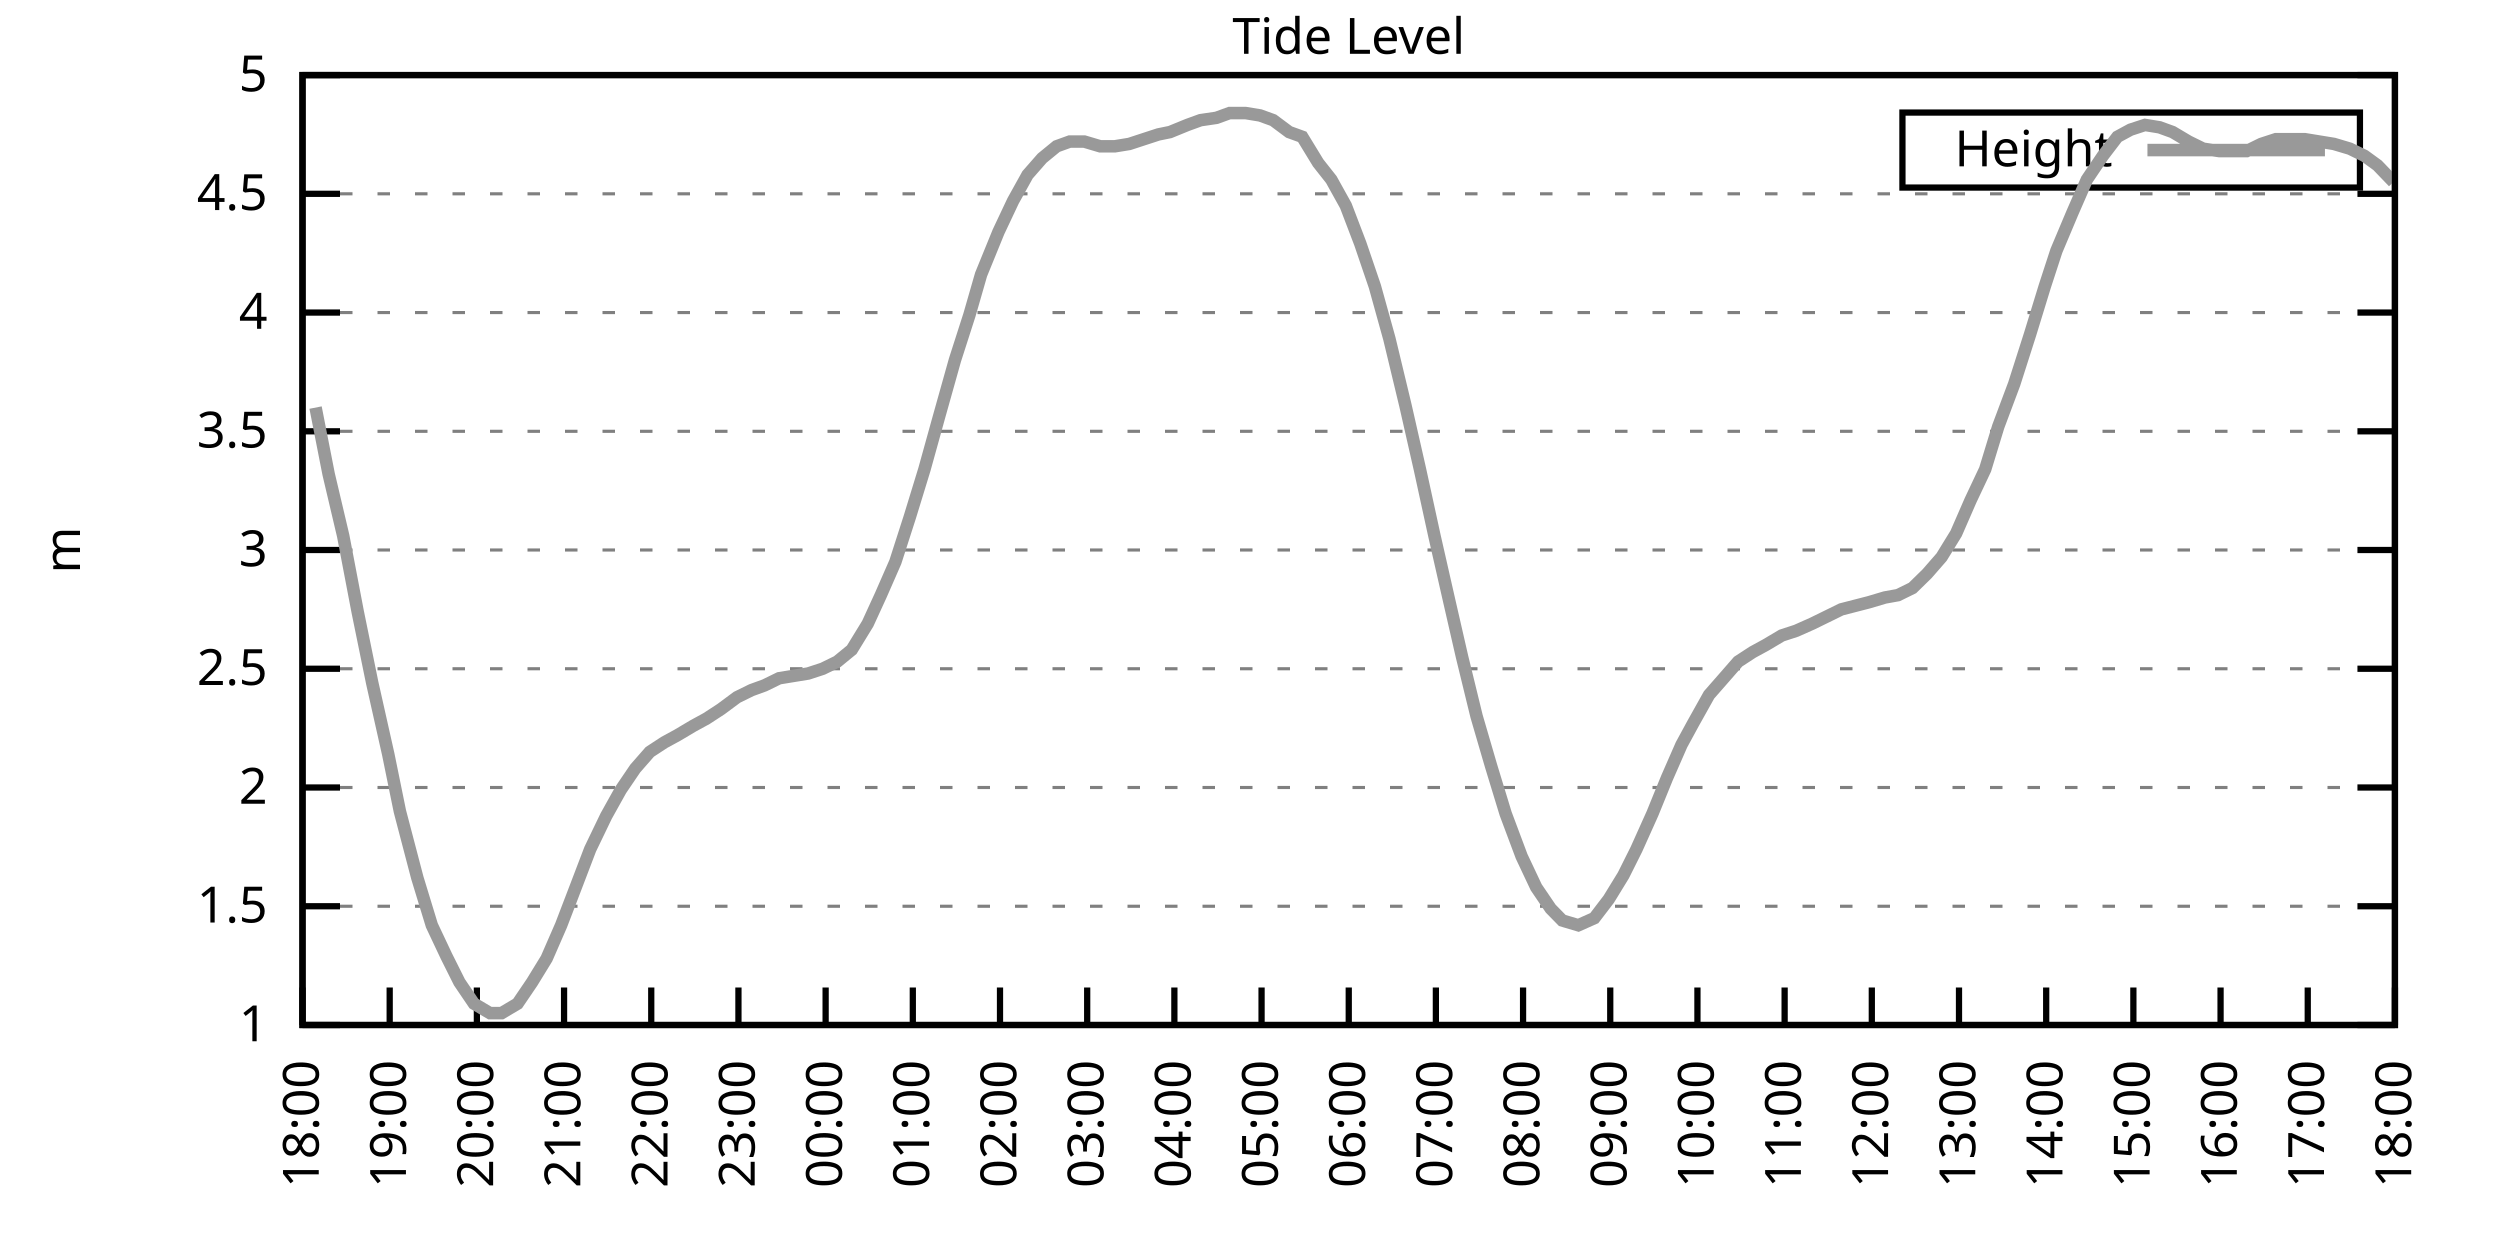
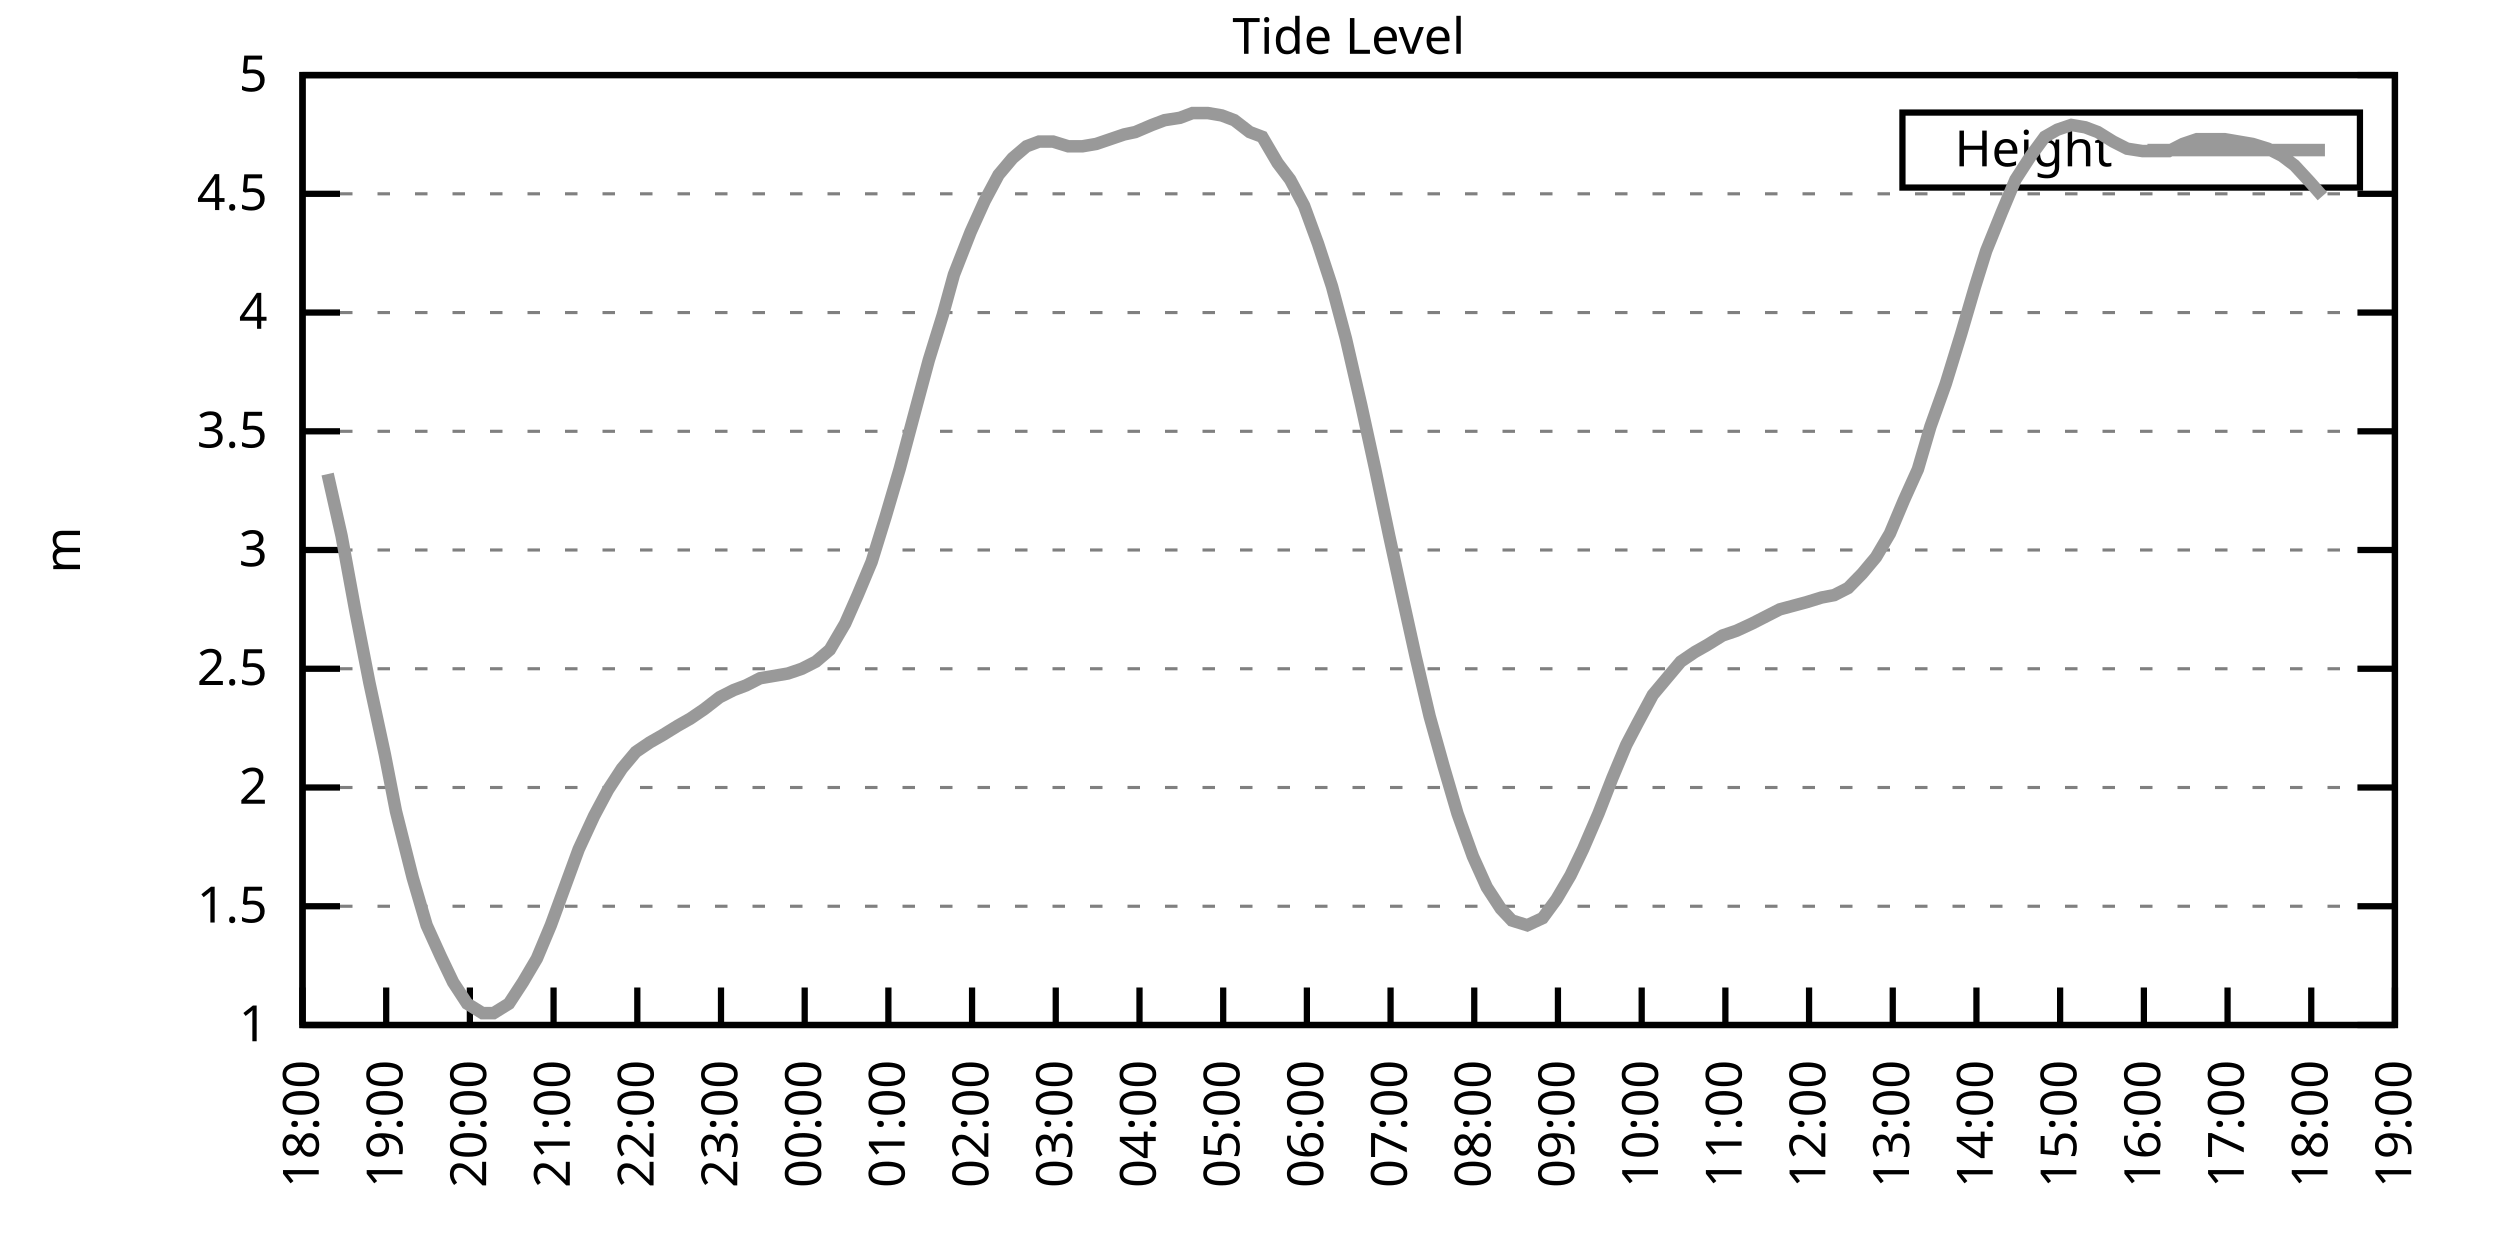
<svg xmlns="http://www.w3.org/2000/svg" xmlns:xlink="http://www.w3.org/1999/xlink" width="400" height="200" viewBox="0 0 400 200">
  <g id="gnuplot_canvas">
    <rect x="0" y="0" width="400" height="200" fill="none" />
    <defs>
      <circle id="gpDot" r="0.5" stroke-width="0.5" stroke="currentColor" />
      <path id="gpPt0" stroke-width="0.333" stroke="currentColor" d="M-1,0 h2 M0,-1 v2" />
      <path id="gpPt1" stroke-width="0.333" stroke="currentColor" d="M-1,-1 L1,1 M1,-1 L-1,1" />
      <path id="gpPt2" stroke-width="0.333" stroke="currentColor" d="M-1,0 L1,0 M0,-1 L0,1 M-1,-1 L1,1 M-1,1 L1,-1" />
      <rect id="gpPt3" stroke-width="0.333" stroke="currentColor" x="-1" y="-1" width="2" height="2" />
      <rect id="gpPt4" stroke-width="0.333" stroke="currentColor" fill="currentColor" x="-1" y="-1" width="2" height="2" />
      <circle id="gpPt5" stroke-width="0.333" stroke="currentColor" cx="0" cy="0" r="1" />
      <use xlink:href="#gpPt5" id="gpPt6" fill="currentColor" stroke="none" />
      <path id="gpPt7" stroke-width="0.333" stroke="currentColor" d="M0,-1.33 L-1.33,0.67 L1.33,0.67 z" />
      <use xlink:href="#gpPt7" id="gpPt8" fill="currentColor" stroke="none" />
      <use xlink:href="#gpPt7" id="gpPt9" stroke="currentColor" transform="rotate(180)" />
      <use xlink:href="#gpPt9" id="gpPt10" fill="currentColor" stroke="none" />
      <use xlink:href="#gpPt3" id="gpPt11" stroke="currentColor" transform="rotate(45)" />
      <use xlink:href="#gpPt11" id="gpPt12" fill="currentColor" stroke="none" />
      <path id="gpPt13" stroke-width="0.333" stroke="currentColor" d="M0,1.330 L1.265,0.411 L0.782,-1.067 L-0.782,-1.076 L-1.265,0.411 z" />
      <use xlink:href="#gpPt13" id="gpPt14" fill="currentColor" stroke="none" />
      <filter id="textbox" filterUnits="objectBoundingBox" x="0" y="0" height="1" width="1">
        <feFlood flood-color="white" flood-opacity="1" result="bgnd" />
        <feComposite in="SourceGraphic" in2="bgnd" operator="atop" />
      </filter>
      <filter id="greybox" filterUnits="objectBoundingBox" x="0" y="0" height="1" width="1">
        <feFlood flood-color="lightgrey" flood-opacity="1" result="grey" />
        <feComposite in="SourceGraphic" in2="grey" operator="atop" />
      </filter>
    </defs>
    <g fill="none" color="white" stroke="currentColor" stroke-width="1.00" stroke-linecap="butt" stroke-linejoin="miter">
</g>
    <g fill="none" color="black" stroke="currentColor" stroke-width="1.00" stroke-linecap="butt" stroke-linejoin="miter">
      <g stroke="none" shape-rendering="crispEdges">
        <polygon fill="rgb(255, 255, 255)" points="48.40,164.00 383.18,164.00 383.18,12.02 48.40,12.02 " />
      </g>
    </g>
    <g fill="none" color="black" stroke="currentColor" stroke-width="1.00" stroke-linecap="butt" stroke-linejoin="miter">
</g>
    <g fill="none" color="black" stroke="black" stroke-width="0.50" stroke-linecap="butt" stroke-linejoin="miter">
</g>
    <g fill="none" color="gray" stroke="currentColor" stroke-width="0.50" stroke-linecap="butt" stroke-linejoin="miter">
      <path stroke="gray" stroke-dasharray="2,4" class="gridline" d="M48.40,164.00 L383.19,164.00  " />
    </g>
    <g fill="none" color="gray" stroke="gray" stroke-width="1.00" stroke-linecap="butt" stroke-linejoin="miter">
</g>
    <g fill="none" color="black" stroke="currentColor" stroke-width="1.00" stroke-linecap="butt" stroke-linejoin="miter">
      <path stroke="black" d="M48.40,164.00 L54.40,164.00 M383.19,164.00 L377.19,164.00  " />
      <g transform="translate(42.80,166.60)" stroke="none" fill="black" font-family="Sans" font-size="8.00" text-anchor="end">
        <text>
          <tspan font-family="Sans"> 1</tspan>
        </text>
      </g>
    </g>
    <g fill="none" color="black" stroke="currentColor" stroke-width="1.00" stroke-linecap="butt" stroke-linejoin="miter">
</g>
    <g fill="none" color="black" stroke="black" stroke-width="0.50" stroke-linecap="butt" stroke-linejoin="miter">
</g>
    <g fill="none" color="gray" stroke="currentColor" stroke-width="0.50" stroke-linecap="butt" stroke-linejoin="miter">
      <path stroke="gray" stroke-dasharray="2,4" class="gridline" d="M48.40,145.00 L383.19,145.00  " />
    </g>
    <g fill="none" color="gray" stroke="gray" stroke-width="1.00" stroke-linecap="butt" stroke-linejoin="miter">
</g>
    <g fill="none" color="black" stroke="currentColor" stroke-width="1.00" stroke-linecap="butt" stroke-linejoin="miter">
      <path stroke="black" d="M48.40,145.00 L54.40,145.00 M383.19,145.00 L377.19,145.00  " />
      <g transform="translate(42.80,147.60)" stroke="none" fill="black" font-family="Sans" font-size="8.00" text-anchor="end">
        <text>
          <tspan font-family="Sans"> 1.5</tspan>
        </text>
      </g>
    </g>
    <g fill="none" color="black" stroke="currentColor" stroke-width="1.00" stroke-linecap="butt" stroke-linejoin="miter">
</g>
    <g fill="none" color="black" stroke="black" stroke-width="0.50" stroke-linecap="butt" stroke-linejoin="miter">
</g>
    <g fill="none" color="gray" stroke="currentColor" stroke-width="0.50" stroke-linecap="butt" stroke-linejoin="miter">
      <path stroke="gray" stroke-dasharray="2,4" class="gridline" d="M48.40,126.00 L383.19,126.00  " />
    </g>
    <g fill="none" color="gray" stroke="gray" stroke-width="1.00" stroke-linecap="butt" stroke-linejoin="miter">
</g>
    <g fill="none" color="black" stroke="currentColor" stroke-width="1.00" stroke-linecap="butt" stroke-linejoin="miter">
      <path stroke="black" d="M48.40,126.00 L54.40,126.00 M383.19,126.00 L377.19,126.00  " />
      <g transform="translate(42.80,128.60)" stroke="none" fill="black" font-family="Sans" font-size="8.00" text-anchor="end">
        <text>
          <tspan font-family="Sans"> 2</tspan>
        </text>
      </g>
    </g>
    <g fill="none" color="black" stroke="currentColor" stroke-width="1.00" stroke-linecap="butt" stroke-linejoin="miter">
</g>
    <g fill="none" color="black" stroke="black" stroke-width="0.50" stroke-linecap="butt" stroke-linejoin="miter">
</g>
    <g fill="none" color="gray" stroke="currentColor" stroke-width="0.50" stroke-linecap="butt" stroke-linejoin="miter">
      <path stroke="gray" stroke-dasharray="2,4" class="gridline" d="M48.40,107.00 L383.19,107.00  " />
    </g>
    <g fill="none" color="gray" stroke="gray" stroke-width="1.00" stroke-linecap="butt" stroke-linejoin="miter">
</g>
    <g fill="none" color="black" stroke="currentColor" stroke-width="1.00" stroke-linecap="butt" stroke-linejoin="miter">
      <path stroke="black" d="M48.40,107.00 L54.40,107.00 M383.19,107.00 L377.19,107.00  " />
      <g transform="translate(42.80,109.60)" stroke="none" fill="black" font-family="Sans" font-size="8.00" text-anchor="end">
        <text>
          <tspan font-family="Sans"> 2.5</tspan>
        </text>
      </g>
    </g>
    <g fill="none" color="black" stroke="currentColor" stroke-width="1.00" stroke-linecap="butt" stroke-linejoin="miter">
</g>
    <g fill="none" color="black" stroke="black" stroke-width="0.50" stroke-linecap="butt" stroke-linejoin="miter">
</g>
    <g fill="none" color="gray" stroke="currentColor" stroke-width="0.50" stroke-linecap="butt" stroke-linejoin="miter">
      <path stroke="gray" stroke-dasharray="2,4" class="gridline" d="M48.40,88.00 L383.19,88.00  " />
    </g>
    <g fill="none" color="gray" stroke="gray" stroke-width="1.00" stroke-linecap="butt" stroke-linejoin="miter">
</g>
    <g fill="none" color="black" stroke="currentColor" stroke-width="1.00" stroke-linecap="butt" stroke-linejoin="miter">
      <path stroke="black" d="M48.40,88.00 L54.40,88.00 M383.19,88.00 L377.19,88.00  " />
      <g transform="translate(42.80,90.60)" stroke="none" fill="black" font-family="Sans" font-size="8.00" text-anchor="end">
        <text>
          <tspan font-family="Sans"> 3</tspan>
        </text>
      </g>
    </g>
    <g fill="none" color="black" stroke="currentColor" stroke-width="1.00" stroke-linecap="butt" stroke-linejoin="miter">
</g>
    <g fill="none" color="black" stroke="black" stroke-width="0.50" stroke-linecap="butt" stroke-linejoin="miter">
</g>
    <g fill="none" color="gray" stroke="currentColor" stroke-width="0.50" stroke-linecap="butt" stroke-linejoin="miter">
      <path stroke="gray" stroke-dasharray="2,4" class="gridline" d="M48.40,69.01 L383.19,69.01  " />
    </g>
    <g fill="none" color="gray" stroke="gray" stroke-width="1.00" stroke-linecap="butt" stroke-linejoin="miter">
</g>
    <g fill="none" color="black" stroke="currentColor" stroke-width="1.00" stroke-linecap="butt" stroke-linejoin="miter">
      <path stroke="black" d="M48.40,69.01 L54.40,69.01 M383.19,69.01 L377.19,69.01  " />
      <g transform="translate(42.80,71.61)" stroke="none" fill="black" font-family="Sans" font-size="8.00" text-anchor="end">
        <text>
          <tspan font-family="Sans"> 3.5</tspan>
        </text>
      </g>
    </g>
    <g fill="none" color="black" stroke="currentColor" stroke-width="1.00" stroke-linecap="butt" stroke-linejoin="miter">
</g>
    <g fill="none" color="black" stroke="black" stroke-width="0.50" stroke-linecap="butt" stroke-linejoin="miter">
</g>
    <g fill="none" color="gray" stroke="currentColor" stroke-width="0.50" stroke-linecap="butt" stroke-linejoin="miter">
      <path stroke="gray" stroke-dasharray="2,4" class="gridline" d="M48.40,50.01 L383.19,50.01  " />
    </g>
    <g fill="none" color="gray" stroke="gray" stroke-width="1.00" stroke-linecap="butt" stroke-linejoin="miter">
</g>
    <g fill="none" color="black" stroke="currentColor" stroke-width="1.00" stroke-linecap="butt" stroke-linejoin="miter">
      <path stroke="black" d="M48.40,50.01 L54.40,50.01 M383.19,50.01 L377.19,50.01  " />
      <g transform="translate(42.80,52.61)" stroke="none" fill="black" font-family="Sans" font-size="8.00" text-anchor="end">
        <text>
          <tspan font-family="Sans"> 4</tspan>
        </text>
      </g>
    </g>
    <g fill="none" color="black" stroke="currentColor" stroke-width="1.00" stroke-linecap="butt" stroke-linejoin="miter">
</g>
    <g fill="none" color="black" stroke="black" stroke-width="0.50" stroke-linecap="butt" stroke-linejoin="miter">
</g>
    <g fill="none" color="gray" stroke="currentColor" stroke-width="0.50" stroke-linecap="butt" stroke-linejoin="miter">
      <path stroke="gray" stroke-dasharray="2,4" class="gridline" d="M48.40,31.01 L383.19,31.01  " />
    </g>
    <g fill="none" color="gray" stroke="gray" stroke-width="1.00" stroke-linecap="butt" stroke-linejoin="miter">
</g>
    <g fill="none" color="black" stroke="currentColor" stroke-width="1.00" stroke-linecap="butt" stroke-linejoin="miter">
      <path stroke="black" d="M48.40,31.01 L54.40,31.01 M383.19,31.01 L377.19,31.01  " />
      <g transform="translate(42.80,33.61)" stroke="none" fill="black" font-family="Sans" font-size="8.00" text-anchor="end">
        <text>
          <tspan font-family="Sans"> 4.5</tspan>
        </text>
      </g>
    </g>
    <g fill="none" color="black" stroke="currentColor" stroke-width="1.00" stroke-linecap="butt" stroke-linejoin="miter">
</g>
    <g fill="none" color="black" stroke="black" stroke-width="0.50" stroke-linecap="butt" stroke-linejoin="miter">
</g>
    <g fill="none" color="gray" stroke="currentColor" stroke-width="0.50" stroke-linecap="butt" stroke-linejoin="miter">
      <path stroke="gray" stroke-dasharray="2,4" class="gridline" d="M48.40,12.01 L383.19,12.01  " />
    </g>
    <g fill="none" color="gray" stroke="gray" stroke-width="1.00" stroke-linecap="butt" stroke-linejoin="miter">
</g>
    <g fill="none" color="black" stroke="currentColor" stroke-width="1.00" stroke-linecap="butt" stroke-linejoin="miter">
      <path stroke="black" d="M48.40,12.01 L54.40,12.01 M383.19,12.01 L377.19,12.01  " />
      <g transform="translate(42.80,14.61)" stroke="none" fill="black" font-family="Sans" font-size="8.00" text-anchor="end">
        <text>
          <tspan font-family="Sans"> 5</tspan>
        </text>
      </g>
    </g>
    <g fill="none" color="black" stroke="currentColor" stroke-width="1.00" stroke-linecap="butt" stroke-linejoin="miter">
      <path stroke="black" d="M48.40,164.00 L48.40,158.00  " />
      <g transform="translate(51.00,169.60) rotate(270.00)" stroke="none" fill="black" font-family="Sans" font-size="8.00" text-anchor="end">
        <text>
          <tspan font-family="Sans">18:00</tspan>
        </text>
      </g>
    </g>
    <g fill="none" color="black" stroke="currentColor" stroke-width="1.00" stroke-linecap="butt" stroke-linejoin="miter">
-       <path stroke="black" d="M62.35,164.00 L62.35,158.00  " />
-       <g transform="translate(64.95,169.60) rotate(270.00)" stroke="none" fill="black" font-family="Sans" font-size="8.00" text-anchor="end">
+       <path stroke="black" d="M61.79,164.00 L61.79,158.00  " />
+       <g transform="translate(64.39,169.60) rotate(270.00)" stroke="none" fill="black" font-family="Sans" font-size="8.00" text-anchor="end">
        <text>
          <tspan font-family="Sans">19:00</tspan>
        </text>
      </g>
    </g>
    <g fill="none" color="black" stroke="currentColor" stroke-width="1.00" stroke-linecap="butt" stroke-linejoin="miter">
-       <path stroke="black" d="M76.30,164.00 L76.30,158.00  " />
-       <g transform="translate(78.90,169.60) rotate(270.00)" stroke="none" fill="black" font-family="Sans" font-size="8.00" text-anchor="end">
+       <path stroke="black" d="M75.18,164.00 L75.18,158.00  " />
+       <g transform="translate(77.78,169.60) rotate(270.00)" stroke="none" fill="black" font-family="Sans" font-size="8.00" text-anchor="end">
        <text>
          <tspan font-family="Sans">20:00</tspan>
        </text>
      </g>
    </g>
    <g fill="none" color="black" stroke="currentColor" stroke-width="1.00" stroke-linecap="butt" stroke-linejoin="miter">
-       <path stroke="black" d="M90.25,164.00 L90.25,158.00  " />
-       <g transform="translate(92.85,169.60) rotate(270.00)" stroke="none" fill="black" font-family="Sans" font-size="8.00" text-anchor="end">
+       <path stroke="black" d="M88.57,164.00 L88.57,158.00  " />
+       <g transform="translate(91.17,169.60) rotate(270.00)" stroke="none" fill="black" font-family="Sans" font-size="8.00" text-anchor="end">
        <text>
          <tspan font-family="Sans">21:00</tspan>
        </text>
      </g>
    </g>
    <g fill="none" color="black" stroke="currentColor" stroke-width="1.00" stroke-linecap="butt" stroke-linejoin="miter">
-       <path stroke="black" d="M104.20,164.00 L104.20,158.00  " />
-       <g transform="translate(106.80,169.60) rotate(270.00)" stroke="none" fill="black" font-family="Sans" font-size="8.00" text-anchor="end">
+       <path stroke="black" d="M101.97,164.00 L101.97,158.00  " />
+       <g transform="translate(104.57,169.60) rotate(270.00)" stroke="none" fill="black" font-family="Sans" font-size="8.00" text-anchor="end">
        <text>
          <tspan font-family="Sans">22:00</tspan>
        </text>
      </g>
    </g>
    <g fill="none" color="black" stroke="currentColor" stroke-width="1.00" stroke-linecap="butt" stroke-linejoin="miter">
-       <path stroke="black" d="M118.15,164.00 L118.15,158.00  " />
-       <g transform="translate(120.75,169.60) rotate(270.00)" stroke="none" fill="black" font-family="Sans" font-size="8.00" text-anchor="end">
+       <path stroke="black" d="M115.36,164.00 L115.36,158.00  " />
+       <g transform="translate(117.96,169.60) rotate(270.00)" stroke="none" fill="black" font-family="Sans" font-size="8.00" text-anchor="end">
        <text>
          <tspan font-family="Sans">23:00</tspan>
        </text>
      </g>
    </g>
    <g fill="none" color="black" stroke="currentColor" stroke-width="1.00" stroke-linecap="butt" stroke-linejoin="miter">
-       <path stroke="black" d="M132.10,164.00 L132.10,158.00  " />
-       <g transform="translate(134.70,169.60) rotate(270.00)" stroke="none" fill="black" font-family="Sans" font-size="8.00" text-anchor="end">
+       <path stroke="black" d="M128.75,164.00 L128.75,158.00  " />
+       <g transform="translate(131.35,169.60) rotate(270.00)" stroke="none" fill="black" font-family="Sans" font-size="8.00" text-anchor="end">
        <text>
          <tspan font-family="Sans">00:00</tspan>
        </text>
      </g>
    </g>
    <g fill="none" color="black" stroke="currentColor" stroke-width="1.00" stroke-linecap="butt" stroke-linejoin="miter">
-       <path stroke="black" d="M146.05,164.00 L146.05,158.00  " />
-       <g transform="translate(148.65,169.60) rotate(270.00)" stroke="none" fill="black" font-family="Sans" font-size="8.00" text-anchor="end">
+       <path stroke="black" d="M142.14,164.00 L142.14,158.00  " />
+       <g transform="translate(144.74,169.60) rotate(270.00)" stroke="none" fill="black" font-family="Sans" font-size="8.00" text-anchor="end">
        <text>
          <tspan font-family="Sans">01:00</tspan>
        </text>
      </g>
    </g>
    <g fill="none" color="black" stroke="currentColor" stroke-width="1.00" stroke-linecap="butt" stroke-linejoin="miter">
-       <path stroke="black" d="M160.00,164.00 L160.00,158.00  " />
-       <g transform="translate(162.60,169.60) rotate(270.00)" stroke="none" fill="black" font-family="Sans" font-size="8.00" text-anchor="end">
+       <path stroke="black" d="M155.53,164.00 L155.53,158.00  " />
+       <g transform="translate(158.13,169.60) rotate(270.00)" stroke="none" fill="black" font-family="Sans" font-size="8.00" text-anchor="end">
        <text>
          <tspan font-family="Sans">02:00</tspan>
        </text>
      </g>
    </g>
    <g fill="none" color="black" stroke="currentColor" stroke-width="1.00" stroke-linecap="butt" stroke-linejoin="miter">
-       <path stroke="black" d="M173.95,164.00 L173.95,158.00  " />
-       <g transform="translate(176.55,169.60) rotate(270.00)" stroke="none" fill="black" font-family="Sans" font-size="8.00" text-anchor="end">
+       <path stroke="black" d="M168.92,164.00 L168.92,158.00  " />
+       <g transform="translate(171.52,169.60) rotate(270.00)" stroke="none" fill="black" font-family="Sans" font-size="8.00" text-anchor="end">
        <text>
          <tspan font-family="Sans">03:00</tspan>
        </text>
      </g>
    </g>
    <g fill="none" color="black" stroke="currentColor" stroke-width="1.00" stroke-linecap="butt" stroke-linejoin="miter">
-       <path stroke="black" d="M187.90,164.00 L187.90,158.00  " />
-       <g transform="translate(190.50,169.60) rotate(270.00)" stroke="none" fill="black" font-family="Sans" font-size="8.00" text-anchor="end">
+       <path stroke="black" d="M182.32,164.00 L182.32,158.00  " />
+       <g transform="translate(184.92,169.60) rotate(270.00)" stroke="none" fill="black" font-family="Sans" font-size="8.00" text-anchor="end">
        <text>
          <tspan font-family="Sans">04:00</tspan>
        </text>
      </g>
    </g>
    <g fill="none" color="black" stroke="currentColor" stroke-width="1.00" stroke-linecap="butt" stroke-linejoin="miter">
-       <path stroke="black" d="M201.85,164.00 L201.85,158.00  " />
-       <g transform="translate(204.45,169.60) rotate(270.00)" stroke="none" fill="black" font-family="Sans" font-size="8.00" text-anchor="end">
+       <path stroke="black" d="M195.71,164.00 L195.71,158.00  " />
+       <g transform="translate(198.31,169.60) rotate(270.00)" stroke="none" fill="black" font-family="Sans" font-size="8.00" text-anchor="end">
        <text>
          <tspan font-family="Sans">05:00</tspan>
        </text>
      </g>
    </g>
    <g fill="none" color="black" stroke="currentColor" stroke-width="1.00" stroke-linecap="butt" stroke-linejoin="miter">
-       <path stroke="black" d="M215.80,164.00 L215.80,158.00  " />
-       <g transform="translate(218.40,169.60) rotate(270.00)" stroke="none" fill="black" font-family="Sans" font-size="8.00" text-anchor="end">
+       <path stroke="black" d="M209.10,164.00 L209.10,158.00  " />
+       <g transform="translate(211.70,169.60) rotate(270.00)" stroke="none" fill="black" font-family="Sans" font-size="8.00" text-anchor="end">
        <text>
          <tspan font-family="Sans">06:00</tspan>
        </text>
      </g>
    </g>
    <g fill="none" color="black" stroke="currentColor" stroke-width="1.00" stroke-linecap="butt" stroke-linejoin="miter">
-       <path stroke="black" d="M229.74,164.00 L229.74,158.00  " />
-       <g transform="translate(232.34,169.60) rotate(270.00)" stroke="none" fill="black" font-family="Sans" font-size="8.00" text-anchor="end">
+       <path stroke="black" d="M222.49,164.00 L222.49,158.00  " />
+       <g transform="translate(225.09,169.60) rotate(270.00)" stroke="none" fill="black" font-family="Sans" font-size="8.00" text-anchor="end">
        <text>
          <tspan font-family="Sans">07:00</tspan>
        </text>
      </g>
    </g>
    <g fill="none" color="black" stroke="currentColor" stroke-width="1.00" stroke-linecap="butt" stroke-linejoin="miter">
-       <path stroke="black" d="M243.69,164.00 L243.69,158.00  " />
-       <g transform="translate(246.29,169.60) rotate(270.00)" stroke="none" fill="black" font-family="Sans" font-size="8.00" text-anchor="end">
+       <path stroke="black" d="M235.88,164.00 L235.88,158.00  " />
+       <g transform="translate(238.48,169.60) rotate(270.00)" stroke="none" fill="black" font-family="Sans" font-size="8.00" text-anchor="end">
        <text>
          <tspan font-family="Sans">08:00</tspan>
        </text>
      </g>
    </g>
    <g fill="none" color="black" stroke="currentColor" stroke-width="1.00" stroke-linecap="butt" stroke-linejoin="miter">
-       <path stroke="black" d="M257.64,164.00 L257.64,158.00  " />
-       <g transform="translate(260.24,169.60) rotate(270.00)" stroke="none" fill="black" font-family="Sans" font-size="8.00" text-anchor="end">
+       <path stroke="black" d="M249.27,164.00 L249.27,158.00  " />
+       <g transform="translate(251.87,169.60) rotate(270.00)" stroke="none" fill="black" font-family="Sans" font-size="8.00" text-anchor="end">
        <text>
          <tspan font-family="Sans">09:00</tspan>
        </text>
      </g>
    </g>
    <g fill="none" color="black" stroke="currentColor" stroke-width="1.00" stroke-linecap="butt" stroke-linejoin="miter">
-       <path stroke="black" d="M271.59,164.00 L271.59,158.00  " />
-       <g transform="translate(274.19,169.60) rotate(270.00)" stroke="none" fill="black" font-family="Sans" font-size="8.00" text-anchor="end">
+       <path stroke="black" d="M262.67,164.00 L262.67,158.00  " />
+       <g transform="translate(265.27,169.60) rotate(270.00)" stroke="none" fill="black" font-family="Sans" font-size="8.00" text-anchor="end">
        <text>
          <tspan font-family="Sans">10:00</tspan>
        </text>
      </g>
    </g>
    <g fill="none" color="black" stroke="currentColor" stroke-width="1.00" stroke-linecap="butt" stroke-linejoin="miter">
-       <path stroke="black" d="M285.54,164.00 L285.54,158.00  " />
-       <g transform="translate(288.14,169.60) rotate(270.00)" stroke="none" fill="black" font-family="Sans" font-size="8.00" text-anchor="end">
+       <path stroke="black" d="M276.06,164.00 L276.06,158.00  " />
+       <g transform="translate(278.66,169.60) rotate(270.00)" stroke="none" fill="black" font-family="Sans" font-size="8.00" text-anchor="end">
        <text>
          <tspan font-family="Sans">11:00</tspan>
        </text>
      </g>
    </g>
    <g fill="none" color="black" stroke="currentColor" stroke-width="1.00" stroke-linecap="butt" stroke-linejoin="miter">
-       <path stroke="black" d="M299.49,164.00 L299.49,158.00  " />
-       <g transform="translate(302.09,169.60) rotate(270.00)" stroke="none" fill="black" font-family="Sans" font-size="8.00" text-anchor="end">
+       <path stroke="black" d="M289.45,164.00 L289.45,158.00  " />
+       <g transform="translate(292.05,169.60) rotate(270.00)" stroke="none" fill="black" font-family="Sans" font-size="8.00" text-anchor="end">
        <text>
          <tspan font-family="Sans">12:00</tspan>
        </text>
      </g>
    </g>
    <g fill="none" color="black" stroke="currentColor" stroke-width="1.00" stroke-linecap="butt" stroke-linejoin="miter">
-       <path stroke="black" d="M313.44,164.00 L313.44,158.00  " />
-       <g transform="translate(316.04,169.60) rotate(270.00)" stroke="none" fill="black" font-family="Sans" font-size="8.00" text-anchor="end">
+       <path stroke="black" d="M302.84,164.00 L302.84,158.00  " />
+       <g transform="translate(305.44,169.60) rotate(270.00)" stroke="none" fill="black" font-family="Sans" font-size="8.00" text-anchor="end">
        <text>
          <tspan font-family="Sans">13:00</tspan>
        </text>
      </g>
    </g>
    <g fill="none" color="black" stroke="currentColor" stroke-width="1.00" stroke-linecap="butt" stroke-linejoin="miter">
-       <path stroke="black" d="M327.39,164.00 L327.39,158.00  " />
-       <g transform="translate(329.99,169.60) rotate(270.00)" stroke="none" fill="black" font-family="Sans" font-size="8.00" text-anchor="end">
+       <path stroke="black" d="M316.23,164.00 L316.23,158.00  " />
+       <g transform="translate(318.83,169.60) rotate(270.00)" stroke="none" fill="black" font-family="Sans" font-size="8.00" text-anchor="end">
        <text>
          <tspan font-family="Sans">14:00</tspan>
        </text>
      </g>
    </g>
    <g fill="none" color="black" stroke="currentColor" stroke-width="1.00" stroke-linecap="butt" stroke-linejoin="miter">
-       <path stroke="black" d="M341.34,164.00 L341.34,158.00  " />
-       <g transform="translate(343.94,169.60) rotate(270.00)" stroke="none" fill="black" font-family="Sans" font-size="8.00" text-anchor="end">
+       <path stroke="black" d="M329.62,164.00 L329.62,158.00  " />
+       <g transform="translate(332.22,169.60) rotate(270.00)" stroke="none" fill="black" font-family="Sans" font-size="8.00" text-anchor="end">
        <text>
          <tspan font-family="Sans">15:00</tspan>
        </text>
      </g>
    </g>
    <g fill="none" color="black" stroke="currentColor" stroke-width="1.00" stroke-linecap="butt" stroke-linejoin="miter">
-       <path stroke="black" d="M355.29,164.00 L355.29,158.00  " />
-       <g transform="translate(357.89,169.60) rotate(270.00)" stroke="none" fill="black" font-family="Sans" font-size="8.00" text-anchor="end">
+       <path stroke="black" d="M343.02,164.00 L343.02,158.00  " />
+       <g transform="translate(345.62,169.60) rotate(270.00)" stroke="none" fill="black" font-family="Sans" font-size="8.00" text-anchor="end">
        <text>
          <tspan font-family="Sans">16:00</tspan>
        </text>
      </g>
    </g>
    <g fill="none" color="black" stroke="currentColor" stroke-width="1.00" stroke-linecap="butt" stroke-linejoin="miter">
-       <path stroke="black" d="M369.24,164.00 L369.24,158.00  " />
-       <g transform="translate(371.84,169.60) rotate(270.00)" stroke="none" fill="black" font-family="Sans" font-size="8.00" text-anchor="end">
+       <path stroke="black" d="M356.41,164.00 L356.41,158.00  " />
+       <g transform="translate(359.01,169.60) rotate(270.00)" stroke="none" fill="black" font-family="Sans" font-size="8.00" text-anchor="end">
        <text>
          <tspan font-family="Sans">17:00</tspan>
+         </text>
+       </g>
+     </g>
+     <g fill="none" color="black" stroke="currentColor" stroke-width="1.00" stroke-linecap="butt" stroke-linejoin="miter">
+       <path stroke="black" d="M369.80,164.00 L369.80,158.00  " />
+       <g transform="translate(372.40,169.60) rotate(270.00)" stroke="none" fill="black" font-family="Sans" font-size="8.00" text-anchor="end">
+         <text>
+           <tspan font-family="Sans">18:00</tspan>
        </text>
      </g>
    </g>
    <g fill="none" color="black" stroke="currentColor" stroke-width="1.00" stroke-linecap="butt" stroke-linejoin="miter">
      <path stroke="black" d="M383.19,164.00 L383.19,158.00  " />
      <g transform="translate(385.79,169.60) rotate(270.00)" stroke="none" fill="black" font-family="Sans" font-size="8.00" text-anchor="end">
        <text>
-           <tspan font-family="Sans">18:00</tspan>
+           <tspan font-family="Sans">19:00</tspan>
        </text>
      </g>
    </g>
    <g fill="none" color="black" stroke="currentColor" stroke-width="1.00" stroke-linecap="butt" stroke-linejoin="miter">
</g>
    <g fill="none" color="black" stroke="currentColor" stroke-width="1.00" stroke-linecap="butt" stroke-linejoin="miter">
      <path stroke="black" d="M48.40,12.01 L48.40,164.00 L383.19,164.00 L383.19,12.01 L48.40,12.01 Z  " />
    </g>
    <g fill="none" color="black" stroke="currentColor" stroke-width="1.00" stroke-linecap="butt" stroke-linejoin="miter">
</g>
    <g fill="none" color="black" stroke="currentColor" stroke-width="1.00" stroke-linecap="butt" stroke-linejoin="miter">
      <path stroke="black" d="M304.39,30.01 L304.39,18.01 L377.59,18.01 L377.59,30.01 L304.39,30.01 Z  " />
    </g>
    <g id="Tide_level_plot_1">
      <g fill="none" color="white" stroke="black" stroke-width="2.00" stroke-linecap="butt" stroke-linejoin="miter">
</g>
      <g fill="none" color="black" stroke="currentColor" stroke-width="2.00" stroke-linecap="butt" stroke-linejoin="miter">
        <g transform="translate(337.99,26.61)" stroke="none" fill="black" font-family="Sans" font-size="8.00" text-anchor="end">
          <text>
            <tspan font-family="Sans">Height</tspan>
          </text>
        </g>
      </g>
      <g fill="none" color="black" stroke="currentColor" stroke-width="2.00" stroke-linecap="butt" stroke-linejoin="miter">
-         <path stroke="rgb(153, 153, 153)" d="M343.59,24.01 L371.99,24.01 M50.49,65.21 L52.58,75.85 L54.91,85.73 L57.23,97.88 L59.56,109.28 L62.12,120.68   L63.98,129.80 L66.77,140.44 L69.09,148.04 L71.42,152.98 L73.51,157.16 L75.83,160.58 L78.39,162.10 L80.25,162.10   L82.81,160.58 L85.13,157.16 L87.46,153.36 L89.78,148.04 L92.11,141.96 L94.43,135.88 L96.99,130.56 L99.32,126.38   L101.64,122.96 L103.97,120.30 L106.29,118.78 L108.38,117.64 L110.94,116.12 L113.03,114.98 L115.36,113.46 L117.92,111.56   L120.24,110.42 L122.33,109.66 L124.66,108.52 L126.98,108.14 L129.31,107.76 L131.63,107.00 L133.96,105.86 L136.28,103.96   L138.84,99.78 L140.93,95.22 L143.26,89.90 L145.58,82.69 L147.91,75.09 L150.23,66.73 L152.79,57.61 L155.11,50.39   L156.97,43.93 L159.76,37.09 L162.09,32.15 L164.41,27.97 L166.74,25.31 L169.06,23.41 L171.16,22.65 L173.48,22.65   L176.04,23.41 L178.36,23.41 L180.69,23.03 L183.01,22.27 L185.34,21.51 L187.20,21.13 L189.99,19.99 L192.08,19.23   L194.64,18.85 L196.73,18.09 L199.29,18.09 L201.61,18.47 L203.71,19.23 L206.26,21.13 L208.36,21.89 L210.91,26.07   L213.01,28.73 L215.33,32.91 L217.65,38.99 L219.98,45.83 L222.30,54.19 L224.86,64.83 L227.19,75.09 L229.51,85.73   L231.84,95.98 L233.93,105.10 L236.25,114.60 L238.58,122.58 L240.90,130.18 L243.46,137.02 L245.79,141.96 L248.11,145.38   L249.97,147.28 L252.53,148.04 L255.09,146.90 L257.41,143.86 L259.74,140.06 L261.83,135.88 L264.39,130.18 L266.71,124.48   L269.04,119.16 L270.90,115.74 L273.45,111.18 L275.78,108.52 L278.10,105.86 L280.43,104.34 L282.52,103.20 L285.08,101.68   L287.40,100.92 L289.96,99.78 L292.29,98.64 L294.61,97.50 L299.03,96.36 L301.58,95.60 L303.68,95.22 L306.00,94.08   L308.33,91.80 L310.65,89.14 L312.98,85.35 L315.30,80.03 L317.63,75.09 L319.72,68.25 L322.28,61.41 L324.83,53.43   L327.16,45.83 L329.02,40.13 L331.58,34.05 L333.90,28.73 L336.46,24.93 L338.78,21.89 L340.88,20.75 L343.20,19.99   L345.53,20.37 L347.62,21.13 L350.18,22.65 L352.50,23.79 L355.06,24.17 L357.15,24.17 L359.48,24.17 L361.80,23.03   L364.13,22.27 L366.45,22.27 L368.78,22.27 L371.10,22.65 L373.43,23.03 L375.98,23.79 L378.31,24.93 L380.40,26.45   L382.96,29.11  " />
+         <path stroke="rgb(153, 153, 153)" d="M343.59,24.01 L371.99,24.01 M52.42,75.85 L54.65,85.73 L56.88,97.88 L59.11,109.28 L61.57,120.68 L63.35,129.80   L66.03,140.44 L68.26,148.04 L70.50,152.98 L72.50,157.16 L74.74,160.58 L77.19,162.10 L78.98,162.10 L81.43,160.58   L83.66,157.16 L85.90,153.36 L88.13,148.04 L90.36,141.96 L92.59,135.88 L95.05,130.56 L97.28,126.38 L99.51,122.96   L101.74,120.30 L103.98,118.78 L105.98,117.64 L108.44,116.12 L110.45,114.98 L112.68,113.46 L115.13,111.56 L117.37,110.42   L119.38,109.66 L121.61,108.52 L123.84,108.14 L126.07,107.76 L128.30,107.00 L130.54,105.86 L132.77,103.96 L135.22,99.78   L137.23,95.22 L139.46,89.90 L141.69,82.69 L143.93,75.09 L146.16,66.73 L148.61,57.61 L150.85,50.39 L152.63,43.93   L155.31,37.09 L157.54,32.15 L159.77,27.97 L162.01,25.31 L164.24,23.41 L166.25,22.65 L168.48,22.65 L170.93,23.41   L173.17,23.41 L175.40,23.03 L177.63,22.27 L179.86,21.51 L181.65,21.13 L184.32,19.99 L186.33,19.23 L188.79,18.85   L190.80,18.09 L193.25,18.09 L195.48,18.47 L197.49,19.23 L199.95,21.13 L201.96,21.89 L204.41,26.07 L206.42,28.73   L208.65,32.91 L210.88,38.99 L213.12,45.83 L215.35,54.19 L217.80,64.83 L220.04,75.09 L222.27,85.73 L224.50,95.98   L226.51,105.10 L228.74,114.60 L230.97,122.58 L233.20,130.18 L235.66,137.02 L237.89,141.96 L240.12,145.38 L241.91,147.28   L244.36,148.04 L246.82,146.90 L249.05,143.86 L251.28,140.06 L253.29,135.88 L255.75,130.18 L257.98,124.48 L260.21,119.16   L262.00,115.74 L264.45,111.18 L266.68,108.52 L268.92,105.86 L271.15,104.34 L273.16,103.20 L275.61,101.68 L277.84,100.92   L280.30,99.78 L282.53,98.64 L284.76,97.50 L289.00,96.36 L291.46,95.60 L293.47,95.22 L295.70,94.08 L297.93,91.80   L300.16,89.14 L302.39,85.35 L304.63,80.03 L306.86,75.09 L308.87,68.25 L311.32,61.41 L313.78,53.43 L316.01,45.83   L317.79,40.13 L320.25,34.05 L322.48,28.73 L324.94,24.93 L327.17,21.89 L329.18,20.75 L331.41,19.99 L333.64,20.37   L335.65,21.13 L338.10,22.65 L340.34,23.79 L342.79,24.17 L344.80,24.17 L347.03,24.17 L349.26,23.03 L351.50,22.27   L353.73,22.27 L355.96,22.27 L358.19,22.65 L360.42,23.03 L362.88,23.79 L365.11,24.93 L367.12,26.45 L369.58,29.11   L371.58,31.39  " />
      </g>
    </g>
    <g fill="none" color="black" stroke="currentColor" stroke-width="2.00" stroke-linecap="butt" stroke-linejoin="miter">
</g>
    <g fill="none" color="black" stroke="black" stroke-width="1.00" stroke-linecap="butt" stroke-linejoin="miter">
</g>
    <g fill="none" color="black" stroke="currentColor" stroke-width="1.00" stroke-linecap="butt" stroke-linejoin="miter">
      <path stroke="black" d="M48.40,12.01 L48.40,164.00 L383.19,164.00 L383.19,12.01 L48.40,12.01 Z  " />
      <g transform="translate(12.80,88.01) rotate(270.00)" stroke="none" fill="black" font-family="Sans" font-size="8.00" text-anchor="middle">
        <text>
          <tspan font-family="Sans">m</tspan>
        </text>
      </g>
    </g>
    <g fill="none" color="black" stroke="currentColor" stroke-width="1.00" stroke-linecap="butt" stroke-linejoin="miter">
</g>
    <g fill="none" color="black" stroke="currentColor" stroke-width="1.00" stroke-linecap="butt" stroke-linejoin="miter">
      <g transform="translate(215.79,8.61)" stroke="none" fill="black" font-family="Sans" font-size="8.00" text-anchor="middle">
        <text>
          <tspan font-family="Sans">Tide Level</tspan>
        </text>
      </g>
    </g>
    <g fill="none" color="black" stroke="currentColor" stroke-width="1.00" stroke-linecap="butt" stroke-linejoin="miter">
</g>
  </g>
</svg>
